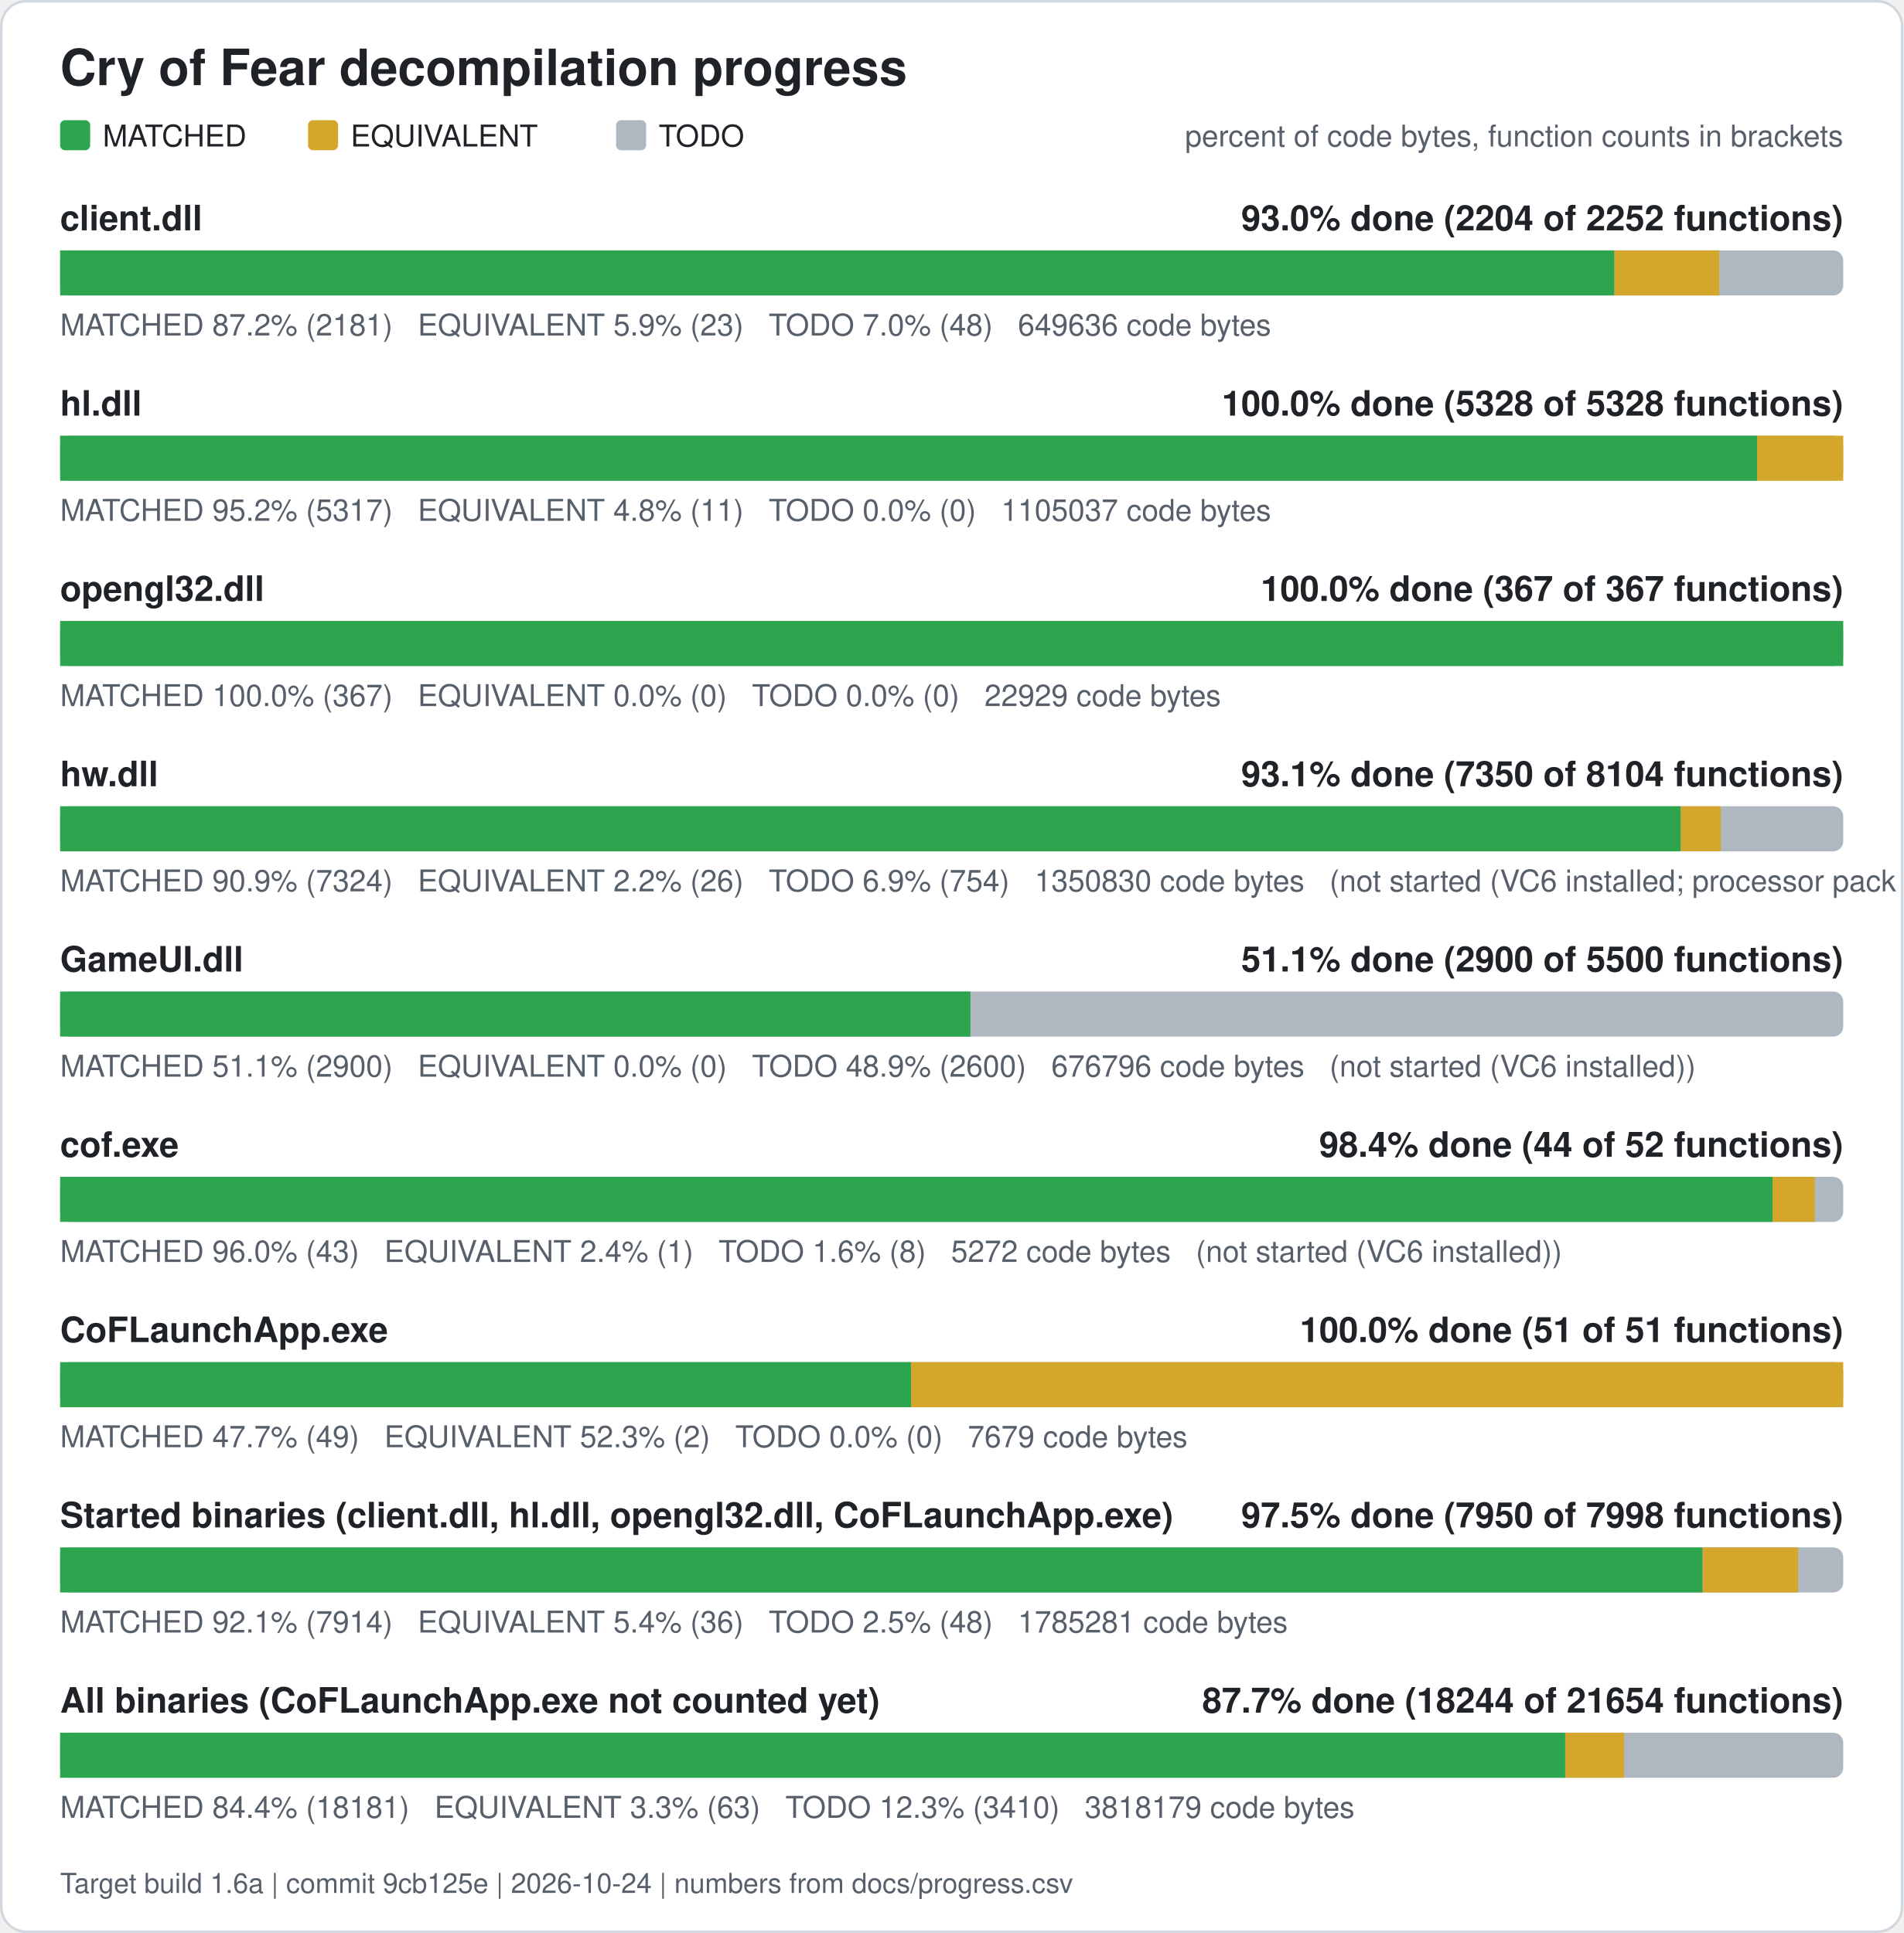
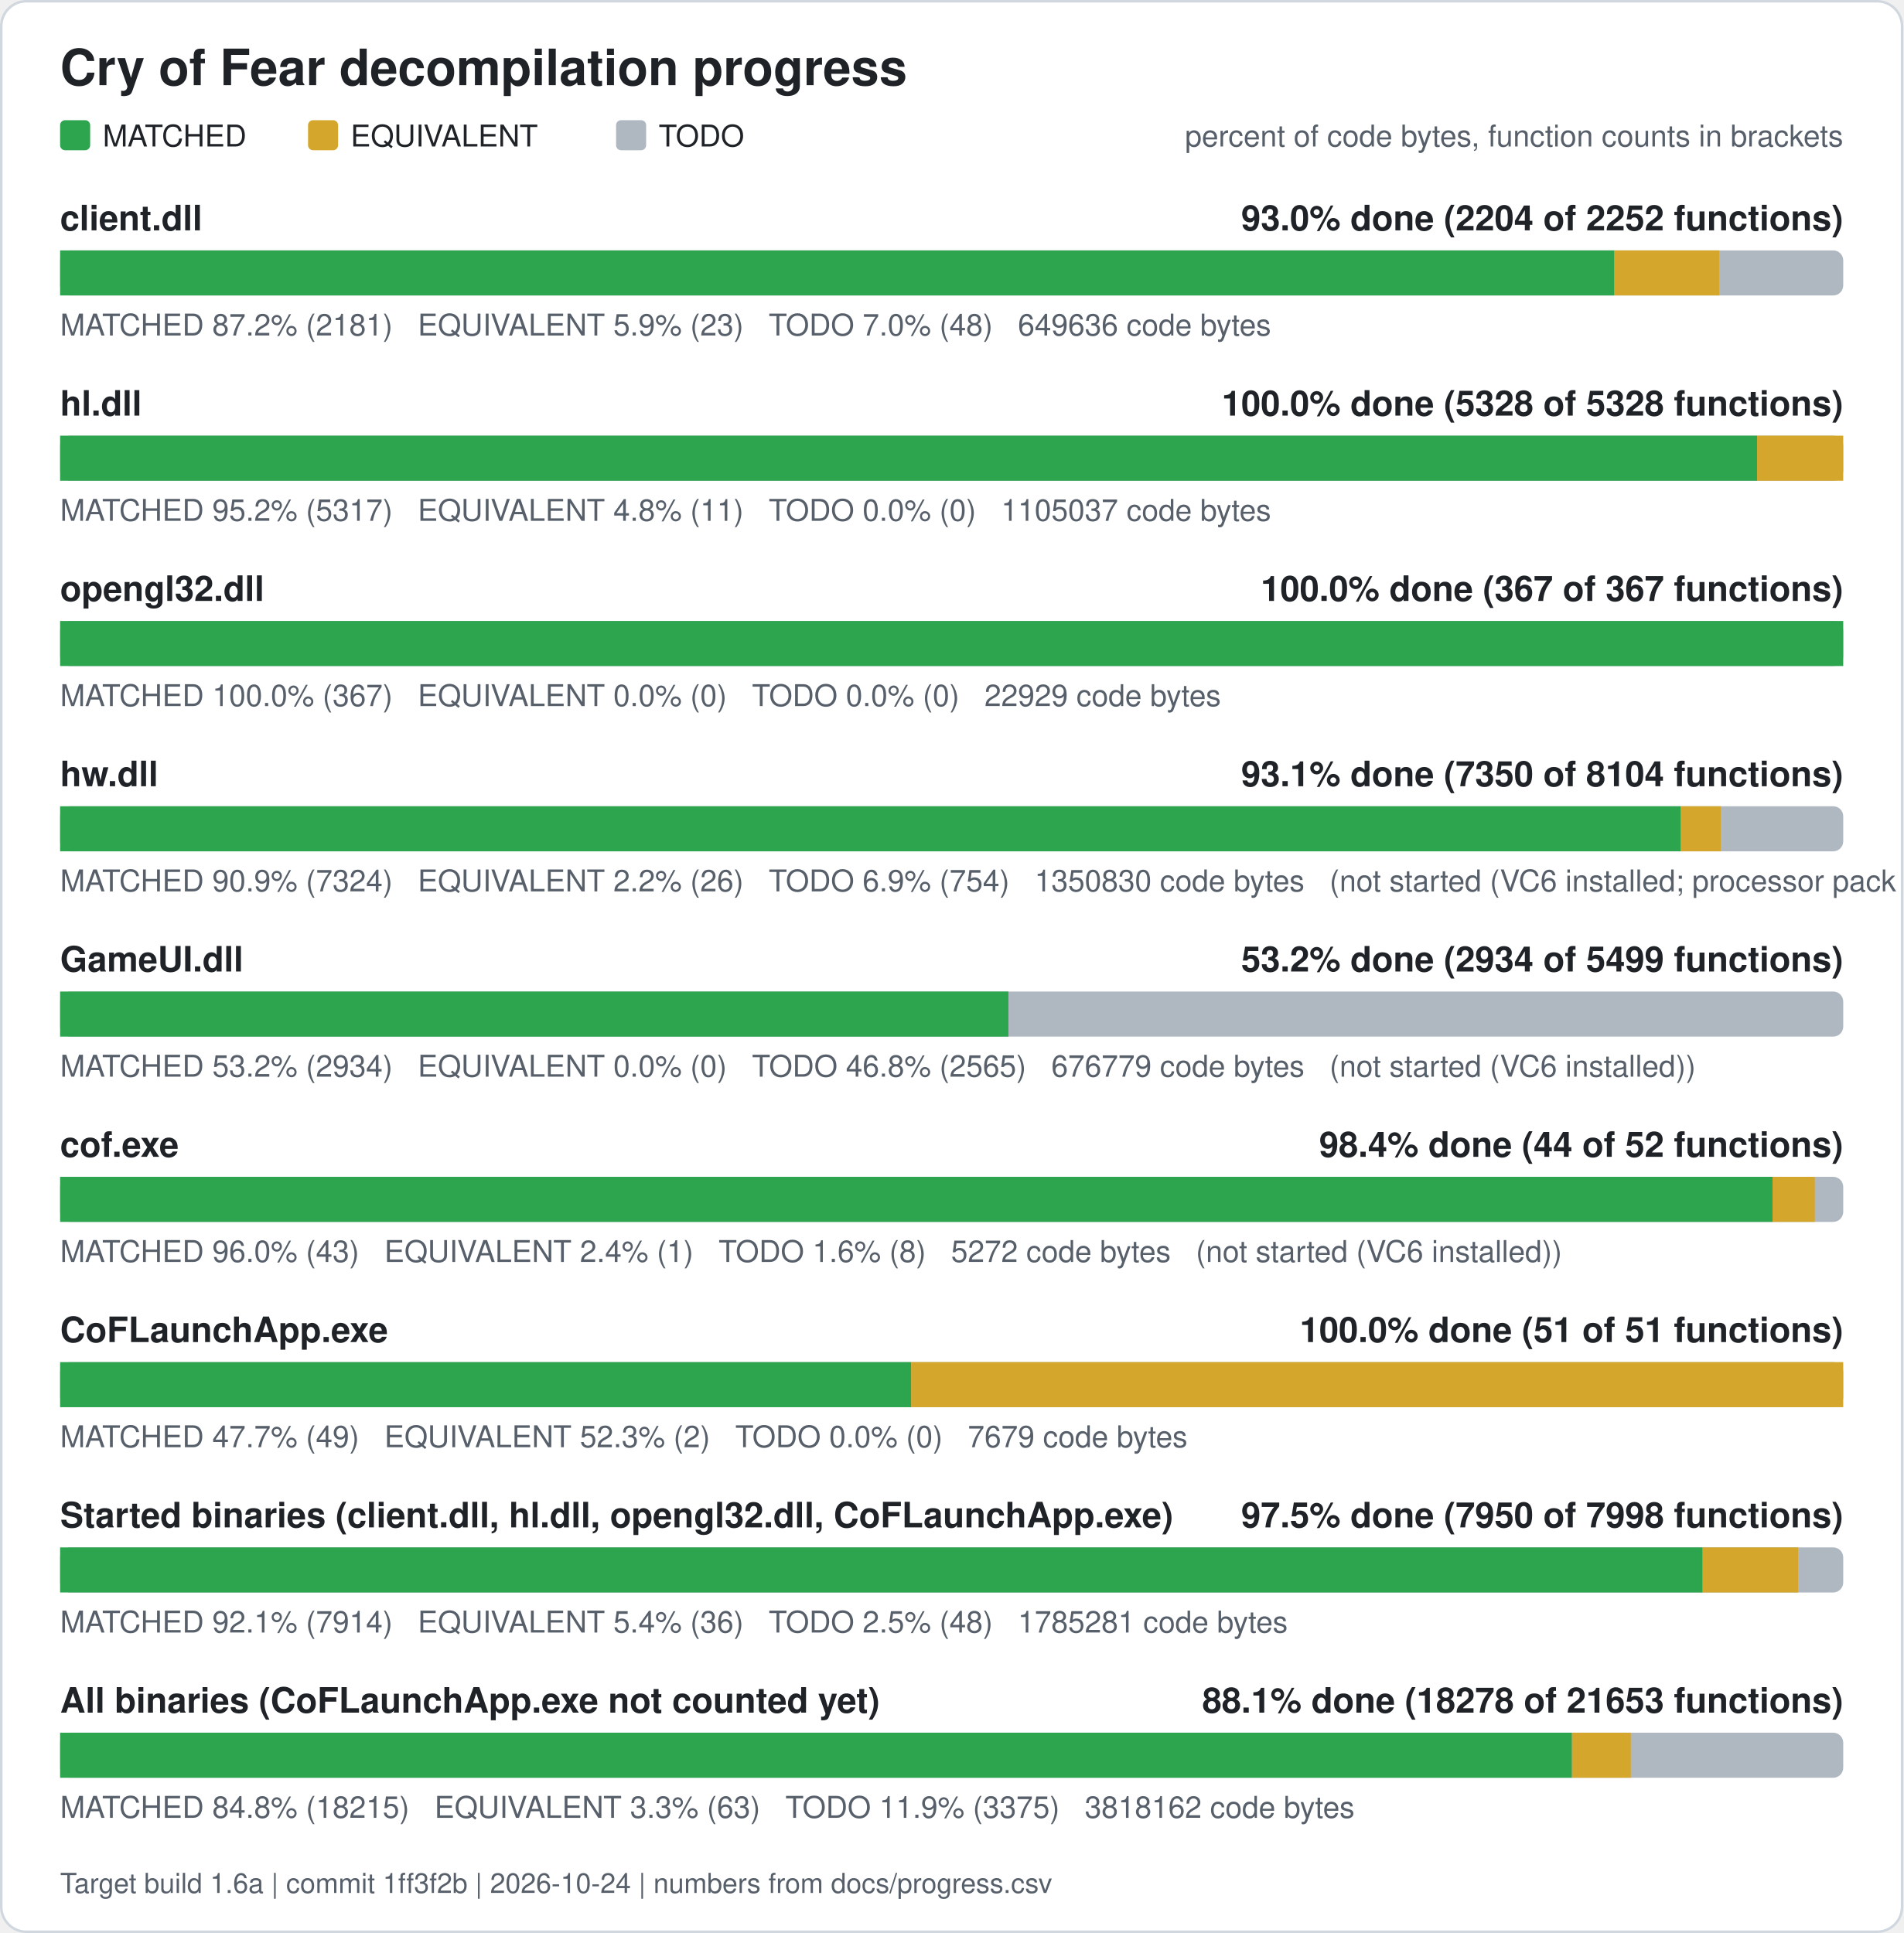
<svg xmlns="http://www.w3.org/2000/svg" width="760" height="772" viewBox="0 0 760 772" role="img" aria-label="Cry of Fear decompilation progress">
  <rect x="0.5" y="0.5" width="759" height="771" rx="10" fill="#ffffff" stroke="#d0d7de" />
  <text x="24" y="34" font-family="Segoe UI, Helvetica, Arial, sans-serif" font-size="20" font-weight="600" fill="#1f2328">Cry of Fear decompilation progress</text>
  <rect x="24" y="48" width="12" height="12" rx="2" fill="#2da44e" />
  <text x="41" y="58.5" font-family="Segoe UI, Helvetica, Arial, sans-serif" font-size="12" fill="#1f2328">MATCHED</text>
  <rect x="123" y="48" width="12" height="12" rx="2" fill="#d4a72c" />
  <text x="140" y="58.5" font-family="Segoe UI, Helvetica, Arial, sans-serif" font-size="12" fill="#1f2328">EQUIVALENT</text>
  <rect x="246" y="48" width="12" height="12" rx="2" fill="#afb8c1" />
  <text x="263" y="58.5" font-family="Segoe UI, Helvetica, Arial, sans-serif" font-size="12" fill="#1f2328">TODO</text>
  <text x="736" y="58.5" font-family="Segoe UI, Helvetica, Arial, sans-serif" font-size="12" fill="#57606a" text-anchor="end">percent of code bytes, function counts in brackets</text>
  <text x="24" y="92" font-family="Segoe UI, Helvetica, Arial, sans-serif" font-size="14" font-weight="600" fill="#1f2328">client.dll</text>
  <text x="736" y="92" font-family="Segoe UI, Helvetica, Arial, sans-serif" font-size="14" font-weight="600" fill="#1f2328" text-anchor="end">93.0% done (2204 of 2252 functions)</text>
  <rect x="24" y="100" width="712" height="18" rx="4" fill="#afb8c1" />
  <rect x="24.00" y="100" width="620.61" height="18" fill="#2da44e" />
  <rect x="644.61" y="100" width="41.89" height="18" fill="#d4a72c" />
  <text x="24" y="134" font-family="Segoe UI, Helvetica, Arial, sans-serif" font-size="12" fill="#57606a" xml:space="preserve">MATCHED 87.2% (2181)   EQUIVALENT 5.9% (23)   TODO 7.0% (48)   649636 code bytes</text>
  <text x="24" y="166" font-family="Segoe UI, Helvetica, Arial, sans-serif" font-size="14" font-weight="600" fill="#1f2328">hl.dll</text>
  <text x="736" y="166" font-family="Segoe UI, Helvetica, Arial, sans-serif" font-size="14" font-weight="600" fill="#1f2328" text-anchor="end">100.0% done (5328 of 5328 functions)</text>
  <rect x="24" y="174" width="712" height="18" rx="4" fill="#afb8c1" />
  <rect x="24.00" y="174" width="677.61" height="18" fill="#2da44e" />
  <rect x="701.61" y="174" width="34.39" height="18" fill="#d4a72c" />
  <text x="24" y="208" font-family="Segoe UI, Helvetica, Arial, sans-serif" font-size="12" fill="#57606a" xml:space="preserve">MATCHED 95.2% (5317)   EQUIVALENT 4.8% (11)   TODO 0.0% (0)   1105037 code bytes</text>
  <text x="24" y="240" font-family="Segoe UI, Helvetica, Arial, sans-serif" font-size="14" font-weight="600" fill="#1f2328">opengl32.dll</text>
  <text x="736" y="240" font-family="Segoe UI, Helvetica, Arial, sans-serif" font-size="14" font-weight="600" fill="#1f2328" text-anchor="end">100.0% done (367 of 367 functions)</text>
  <rect x="24" y="248" width="712" height="18" rx="4" fill="#afb8c1" />
  <rect x="24.00" y="248" width="712.00" height="18" fill="#2da44e" />
  <text x="24" y="282" font-family="Segoe UI, Helvetica, Arial, sans-serif" font-size="12" fill="#57606a" xml:space="preserve">MATCHED 100.0% (367)   EQUIVALENT 0.0% (0)   TODO 0.0% (0)   22929 code bytes</text>
  <text x="24" y="314" font-family="Segoe UI, Helvetica, Arial, sans-serif" font-size="14" font-weight="600" fill="#1f2328">hw.dll</text>
  <text x="736" y="314" font-family="Segoe UI, Helvetica, Arial, sans-serif" font-size="14" font-weight="600" fill="#1f2328" text-anchor="end">93.1% done (7350 of 8104 functions)</text>
  <rect x="24" y="322" width="712" height="18" rx="4" fill="#afb8c1" />
  <rect x="24.00" y="322" width="647.15" height="18" fill="#2da44e" />
  <rect x="671.15" y="322" width="15.98" height="18" fill="#d4a72c" />
  <text x="24" y="356" font-family="Segoe UI, Helvetica, Arial, sans-serif" font-size="12" fill="#57606a" xml:space="preserve">MATCHED 90.9% (7324)   EQUIVALENT 2.2% (26)   TODO 6.9% (754)   1350830 code bytes   (not started (VC6 installed; processor pack and VS 2005 objects need those compilers))</text>
  <text x="24" y="388" font-family="Segoe UI, Helvetica, Arial, sans-serif" font-size="14" font-weight="600" fill="#1f2328">GameUI.dll</text>
-   <text x="736" y="388" font-family="Segoe UI, Helvetica, Arial, sans-serif" font-size="14" font-weight="600" fill="#1f2328" text-anchor="end">51.1% done (2900 of 5500 functions)</text>
+   <text x="736" y="388" font-family="Segoe UI, Helvetica, Arial, sans-serif" font-size="14" font-weight="600" fill="#1f2328" text-anchor="end">53.2% done (2934 of 5499 functions)</text>
  <rect x="24" y="396" width="712" height="18" rx="4" fill="#afb8c1" />
-   <rect x="24.00" y="396" width="363.49" height="18" fill="#2da44e" />
-   <text x="24" y="430" font-family="Segoe UI, Helvetica, Arial, sans-serif" font-size="12" fill="#57606a" xml:space="preserve">MATCHED 51.1% (2900)   EQUIVALENT 0.0% (0)   TODO 48.9% (2600)   676796 code bytes   (not started (VC6 installed))</text>
+   <rect x="24.00" y="396" width="378.66" height="18" fill="#2da44e" />
+   <text x="24" y="430" font-family="Segoe UI, Helvetica, Arial, sans-serif" font-size="12" fill="#57606a" xml:space="preserve">MATCHED 53.2% (2934)   EQUIVALENT 0.0% (0)   TODO 46.8% (2565)   676779 code bytes   (not started (VC6 installed))</text>
  <text x="24" y="462" font-family="Segoe UI, Helvetica, Arial, sans-serif" font-size="14" font-weight="600" fill="#1f2328">cof.exe</text>
  <text x="736" y="462" font-family="Segoe UI, Helvetica, Arial, sans-serif" font-size="14" font-weight="600" fill="#1f2328" text-anchor="end">98.4% done (44 of 52 functions)</text>
  <rect x="24" y="470" width="712" height="18" rx="4" fill="#afb8c1" />
  <rect x="24.00" y="470" width="683.77" height="18" fill="#2da44e" />
  <rect x="707.77" y="470" width="16.88" height="18" fill="#d4a72c" />
  <text x="24" y="504" font-family="Segoe UI, Helvetica, Arial, sans-serif" font-size="12" fill="#57606a" xml:space="preserve">MATCHED 96.0% (43)   EQUIVALENT 2.4% (1)   TODO 1.6% (8)   5272 code bytes   (not started (VC6 installed))</text>
  <text x="24" y="536" font-family="Segoe UI, Helvetica, Arial, sans-serif" font-size="14" font-weight="600" fill="#1f2328">CoFLaunchApp.exe</text>
  <text x="736" y="536" font-family="Segoe UI, Helvetica, Arial, sans-serif" font-size="14" font-weight="600" fill="#1f2328" text-anchor="end">100.0% done (51 of 51 functions)</text>
  <rect x="24" y="544" width="712" height="18" rx="4" fill="#afb8c1" />
  <rect x="24.00" y="544" width="339.82" height="18" fill="#2da44e" />
  <rect x="363.82" y="544" width="372.18" height="18" fill="#d4a72c" />
  <text x="24" y="578" font-family="Segoe UI, Helvetica, Arial, sans-serif" font-size="12" fill="#57606a" xml:space="preserve">MATCHED 47.7% (49)   EQUIVALENT 52.3% (2)   TODO 0.0% (0)   7679 code bytes</text>
  <text x="24" y="610" font-family="Segoe UI, Helvetica, Arial, sans-serif" font-size="14" font-weight="600" fill="#1f2328">Started binaries (client.dll, hl.dll, opengl32.dll, CoFLaunchApp.exe)</text>
  <text x="736" y="610" font-family="Segoe UI, Helvetica, Arial, sans-serif" font-size="14" font-weight="600" fill="#1f2328" text-anchor="end">97.5% done (7950 of 7998 functions)</text>
  <rect x="24" y="618" width="712" height="18" rx="4" fill="#afb8c1" />
  <rect x="24.00" y="618" width="655.86" height="18" fill="#2da44e" />
  <rect x="679.86" y="618" width="38.13" height="18" fill="#d4a72c" />
  <text x="24" y="652" font-family="Segoe UI, Helvetica, Arial, sans-serif" font-size="12" fill="#57606a" xml:space="preserve">MATCHED 92.1% (7914)   EQUIVALENT 5.4% (36)   TODO 2.5% (48)   1785281 code bytes</text>
  <text x="24" y="684" font-family="Segoe UI, Helvetica, Arial, sans-serif" font-size="14" font-weight="600" fill="#1f2328">All binaries (CoFLaunchApp.exe not counted yet)</text>
-   <text x="736" y="684" font-family="Segoe UI, Helvetica, Arial, sans-serif" font-size="14" font-weight="600" fill="#1f2328" text-anchor="end">87.7% done (18244 of 21654 functions)</text>
+   <text x="736" y="684" font-family="Segoe UI, Helvetica, Arial, sans-serif" font-size="14" font-weight="600" fill="#1f2328" text-anchor="end">88.1% done (18278 of 21653 functions)</text>
  <rect x="24" y="692" width="712" height="18" rx="4" fill="#afb8c1" />
-   <rect x="24.00" y="692" width="600.99" height="18" fill="#2da44e" />
-   <rect x="624.99" y="692" width="23.50" height="18" fill="#d4a72c" />
-   <text x="24" y="726" font-family="Segoe UI, Helvetica, Arial, sans-serif" font-size="12" fill="#57606a" xml:space="preserve">MATCHED 84.4% (18181)   EQUIVALENT 3.3% (63)   TODO 12.3% (3410)   3818179 code bytes</text>
-   <text x="24" y="756" font-family="Segoe UI, Helvetica, Arial, sans-serif" font-size="11" fill="#57606a">Target build 1.6a | commit 9cb125e | 2026-10-24 | numbers from docs/progress.csv</text>
+   <rect x="24.00" y="692" width="603.68" height="18" fill="#2da44e" />
+   <rect x="627.68" y="692" width="23.50" height="18" fill="#d4a72c" />
+   <text x="24" y="726" font-family="Segoe UI, Helvetica, Arial, sans-serif" font-size="12" fill="#57606a" xml:space="preserve">MATCHED 84.8% (18215)   EQUIVALENT 3.3% (63)   TODO 11.9% (3375)   3818162 code bytes</text>
+   <text x="24" y="756" font-family="Segoe UI, Helvetica, Arial, sans-serif" font-size="11" fill="#57606a">Target build 1.6a | commit 1ff3f2b | 2026-10-24 | numbers from docs/progress.csv</text>
</svg>
